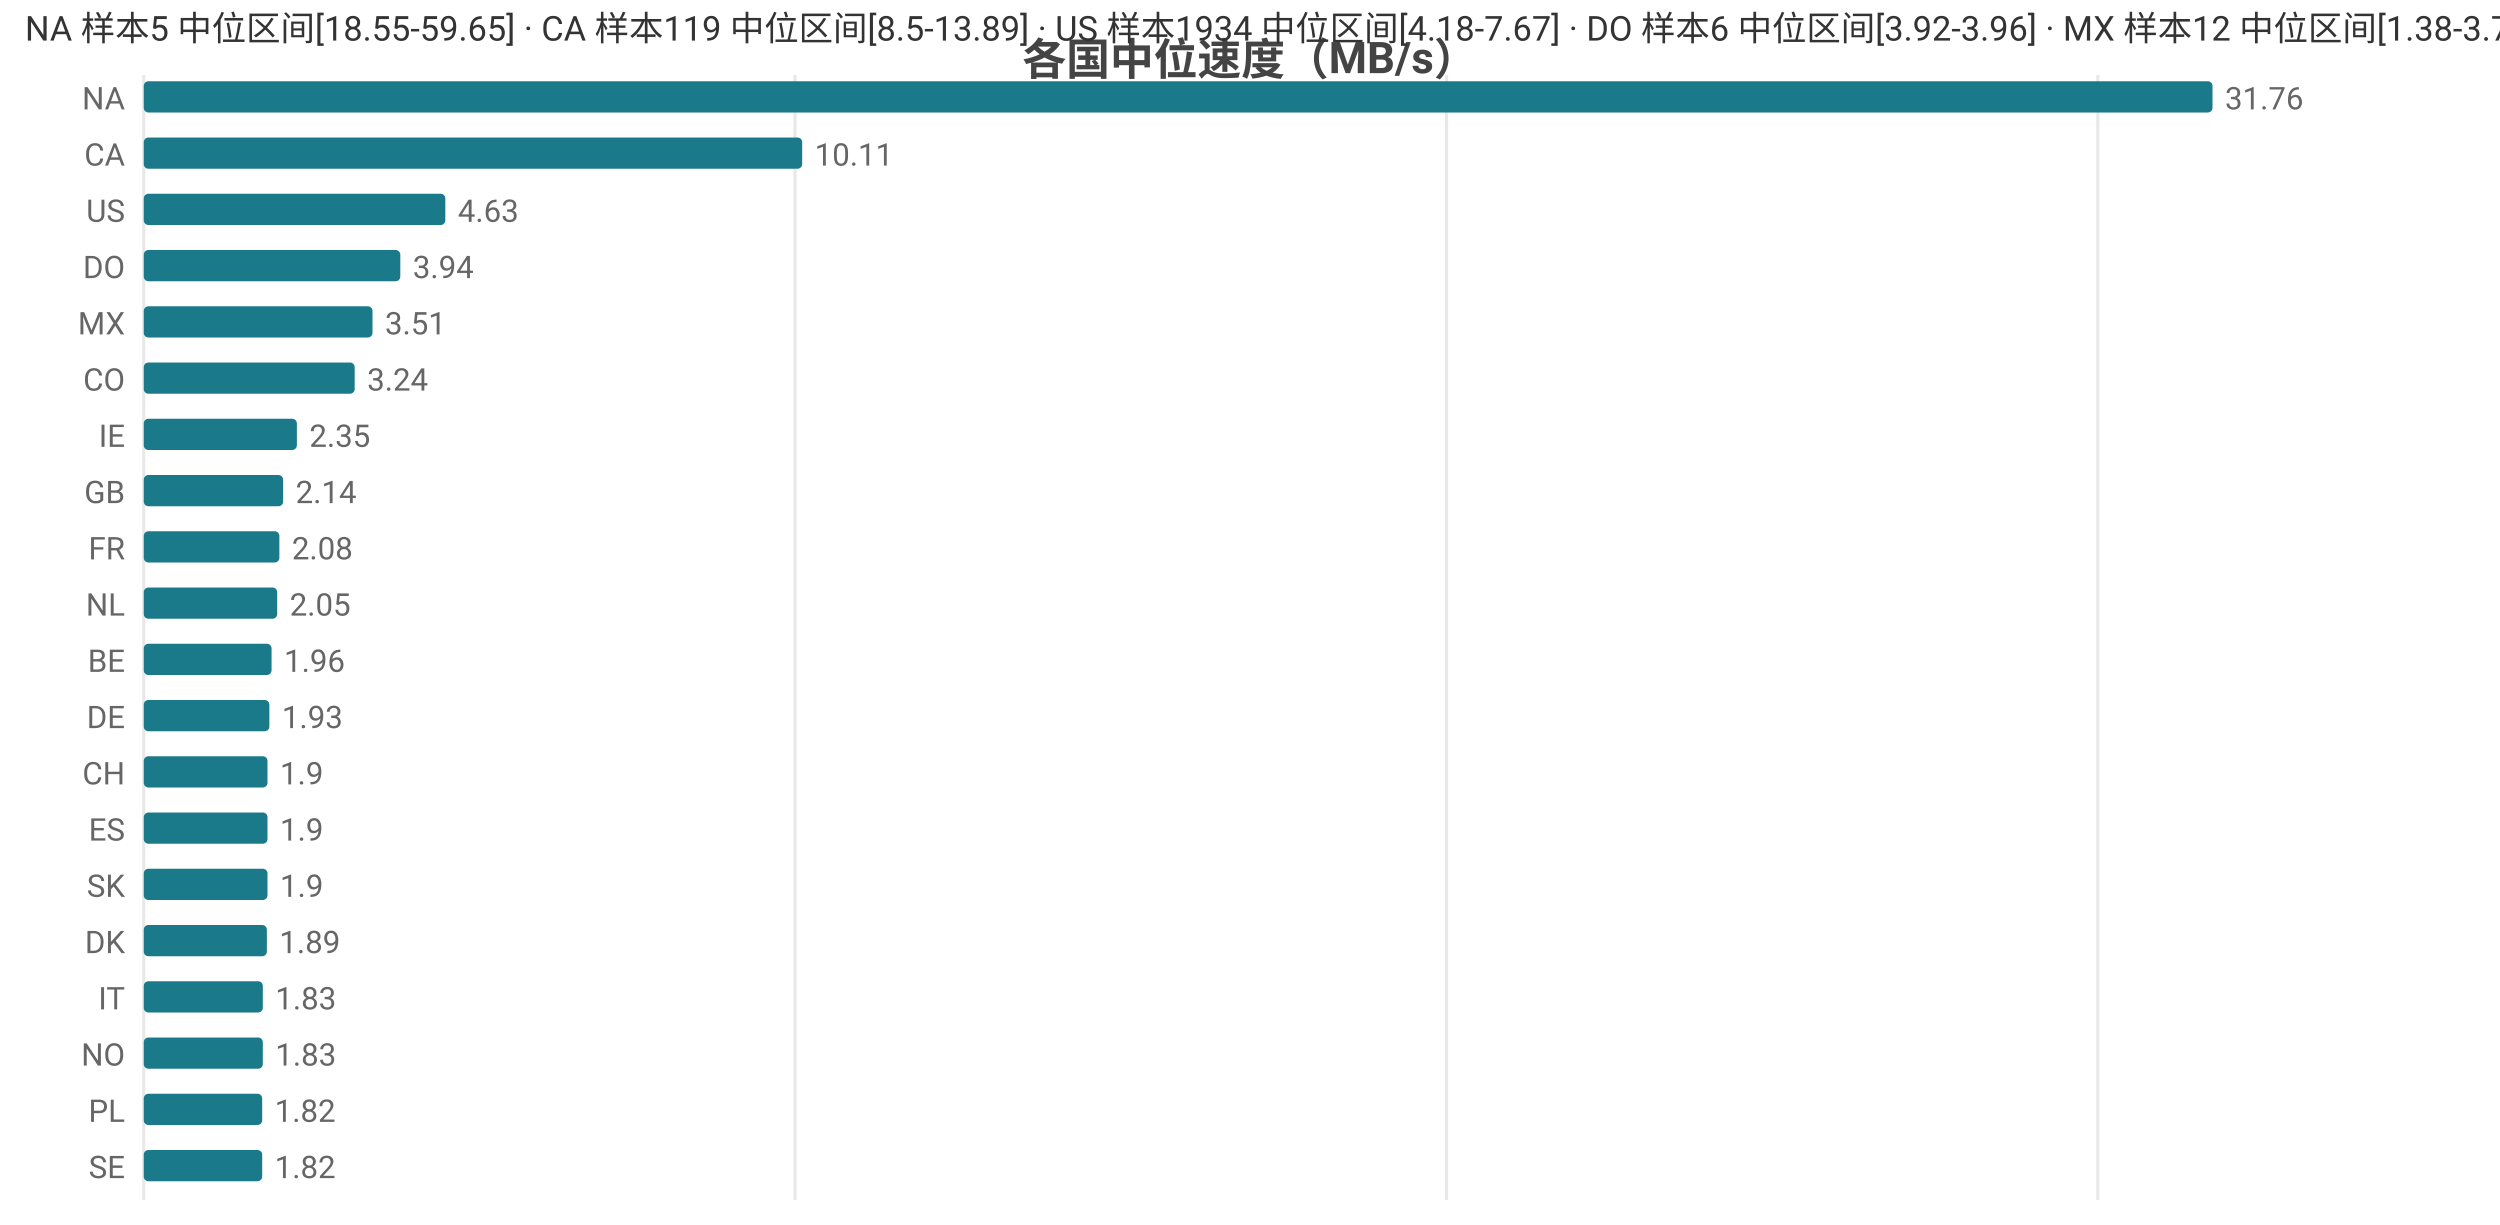
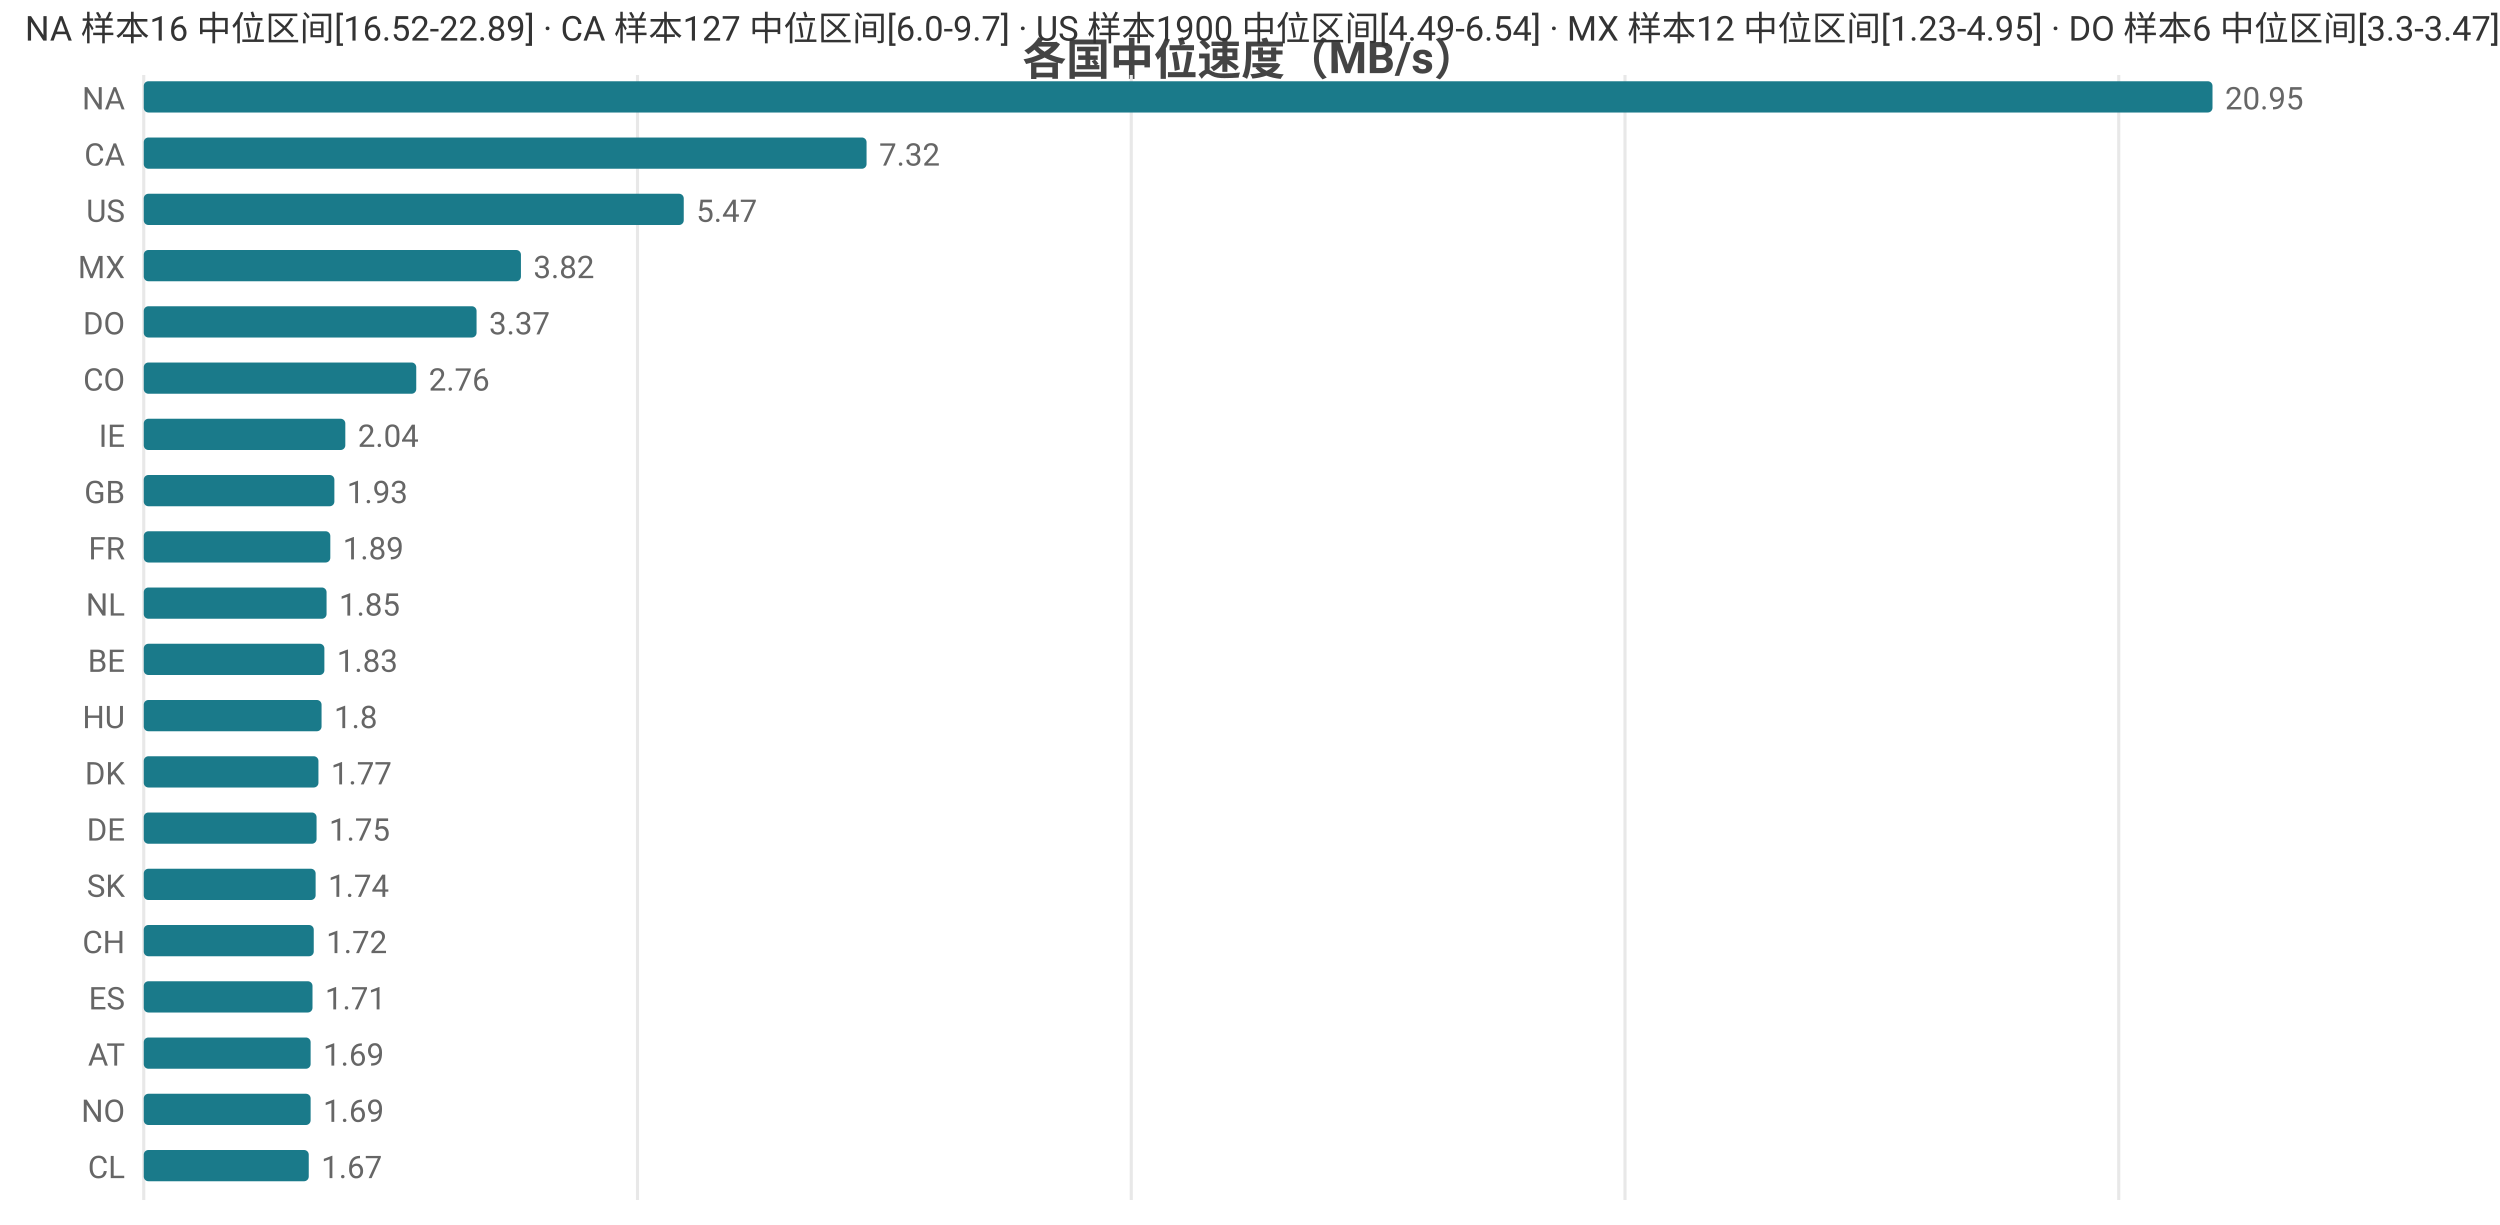
<svg xmlns="http://www.w3.org/2000/svg" width="800" height="392" viewBox="0 0 800 392">
  <rect width="800" height="392" fill="#ffffff" />
  <style>text{font-family:system-ui,-apple-system,'Segoe UI',Roboto,'PingFang SC','Microsoft YaHei','Noto Sans CJK SC',sans-serif}.g{stroke:#e8e8e8;stroke-width:1}.a{stroke:#999;stroke-width:1}.t{font-size:10px;fill:#666}.m{font-size:10px;text-anchor:middle;fill:#666}.e{font-size:10px;text-anchor:end;fill:#666}.l{font-size:11px;fill:#333}.tt{font-size:14px;font-weight:600;text-anchor:middle;fill:#444}.em{font-size:13px;text-anchor:middle;fill:#999}</style>
  <text class="tt" x="400.0" y="24">各国中位速度（MB/s）</text>
  <line class="g" x1="46" y1="24" x2="46" y2="384" />
-   <line class="g" x1="254.4" y1="24" x2="254.4" y2="384" />
-   <line class="g" x1="462.9" y1="24" x2="462.9" y2="384" />
-   <line class="g" x1="671.3" y1="24" x2="671.3" y2="384" />
+   <line class="g" x1="204.0" y1="24" x2="204.0" y2="384" />
+   <line class="g" x1="362.0" y1="24" x2="362.0" y2="384" />
+   <line class="g" x1="520.0" y1="24" x2="520.0" y2="384" />
+   <line class="g" x1="678.0" y1="24" x2="678.0" y2="384" />
  <text class="e" x="40" y="35">NA</text>
  <rect x="46" y="26" width="662" height="10" fill="#1a7a8a" rx="1.5" />
-   <text class="t" x="712" y="35">31.76</text>
+   <text class="t" x="712" y="35">20.95</text>
  <text class="e" x="40" y="53">CA</text>
-   <rect x="46" y="44" width="210.7" height="10" fill="#1a7a8a" rx="1.5" />
-   <text class="t" x="260.7" y="53">10.11</text>
+   <rect x="46" y="44" width="231.3" height="10" fill="#1a7a8a" rx="1.5" />
+   <text class="t" x="281.3" y="53">7.32</text>
  <text class="e" x="40" y="71">US</text>
-   <rect x="46" y="62" width="96.5" height="10" fill="#1a7a8a" rx="1.5" />
-   <text class="t" x="146.5" y="71">4.63</text>
-   <text class="e" x="40" y="89">DO</text>
-   <rect x="46" y="80" width="82.1" height="10" fill="#1a7a8a" rx="1.5" />
-   <text class="t" x="132.1" y="89">3.94</text>
-   <text class="e" x="40" y="107">MX</text>
-   <rect x="46" y="98" width="73.2" height="10" fill="#1a7a8a" rx="1.5" />
-   <text class="t" x="123.2" y="107">3.51</text>
+   <rect x="46" y="62" width="172.8" height="10" fill="#1a7a8a" rx="1.5" />
+   <text class="t" x="222.8" y="71">5.47</text>
+   <text class="e" x="40" y="89">MX</text>
+   <rect x="46" y="80" width="120.7" height="10" fill="#1a7a8a" rx="1.5" />
+   <text class="t" x="170.7" y="89">3.82</text>
+   <text class="e" x="40" y="107">DO</text>
+   <rect x="46" y="98" width="106.5" height="10" fill="#1a7a8a" rx="1.5" />
+   <text class="t" x="156.5" y="107">3.37</text>
  <text class="e" x="40" y="125">CO</text>
-   <rect x="46" y="116" width="67.5" height="10" fill="#1a7a8a" rx="1.5" />
-   <text class="t" x="117.5" y="125">3.24</text>
+   <rect x="46" y="116" width="87.2" height="10" fill="#1a7a8a" rx="1.5" />
+   <text class="t" x="137.2" y="125">2.76</text>
  <text class="e" x="40" y="143">IE</text>
-   <rect x="46" y="134" width="49.0" height="10" fill="#1a7a8a" rx="1.5" />
-   <text class="t" x="99.0" y="143">2.35</text>
+   <rect x="46" y="134" width="64.5" height="10" fill="#1a7a8a" rx="1.5" />
+   <text class="t" x="114.5" y="143">2.04</text>
  <text class="e" x="40" y="161">GB</text>
-   <rect x="46" y="152" width="44.6" height="10" fill="#1a7a8a" rx="1.5" />
-   <text class="t" x="94.6" y="161">2.14</text>
+   <rect x="46" y="152" width="61.0" height="10" fill="#1a7a8a" rx="1.5" />
+   <text class="t" x="111.0" y="161">1.93</text>
  <text class="e" x="40" y="179">FR</text>
-   <rect x="46" y="170" width="43.4" height="10" fill="#1a7a8a" rx="1.5" />
-   <text class="t" x="93.4" y="179">2.08</text>
+   <rect x="46" y="170" width="59.7" height="10" fill="#1a7a8a" rx="1.5" />
+   <text class="t" x="109.7" y="179">1.89</text>
  <text class="e" x="40" y="197">NL</text>
-   <rect x="46" y="188" width="42.7" height="10" fill="#1a7a8a" rx="1.5" />
-   <text class="t" x="92.7" y="197">2.05</text>
+   <rect x="46" y="188" width="58.5" height="10" fill="#1a7a8a" rx="1.5" />
+   <text class="t" x="108.5" y="197">1.85</text>
  <text class="e" x="40" y="215">BE</text>
-   <rect x="46" y="206" width="40.9" height="10" fill="#1a7a8a" rx="1.5" />
-   <text class="t" x="90.9" y="215">1.96</text>
-   <text class="e" x="40" y="233">DE</text>
-   <rect x="46" y="224" width="40.2" height="10" fill="#1a7a8a" rx="1.5" />
-   <text class="t" x="90.2" y="233">1.93</text>
-   <text class="e" x="40" y="251">CH</text>
-   <rect x="46" y="242" width="39.6" height="10" fill="#1a7a8a" rx="1.5" />
-   <text class="t" x="89.6" y="251">1.9</text>
-   <text class="e" x="40" y="269">ES</text>
-   <rect x="46" y="260" width="39.6" height="10" fill="#1a7a8a" rx="1.5" />
-   <text class="t" x="89.6" y="269">1.9</text>
+   <rect x="46" y="206" width="57.8" height="10" fill="#1a7a8a" rx="1.5" />
+   <text class="t" x="107.8" y="215">1.83</text>
+   <text class="e" x="40" y="233">HU</text>
+   <rect x="46" y="224" width="56.9" height="10" fill="#1a7a8a" rx="1.5" />
+   <text class="t" x="106.9" y="233">1.8</text>
+   <text class="e" x="40" y="251">DK</text>
+   <rect x="46" y="242" width="55.9" height="10" fill="#1a7a8a" rx="1.5" />
+   <text class="t" x="105.9" y="251">1.77</text>
+   <text class="e" x="40" y="269">DE</text>
+   <rect x="46" y="260" width="55.3" height="10" fill="#1a7a8a" rx="1.5" />
+   <text class="t" x="105.3" y="269">1.75</text>
  <text class="e" x="40" y="287">SK</text>
-   <rect x="46" y="278" width="39.6" height="10" fill="#1a7a8a" rx="1.5" />
-   <text class="t" x="89.6" y="287">1.9</text>
-   <text class="e" x="40" y="305">DK</text>
-   <rect x="46" y="296" width="39.4" height="10" fill="#1a7a8a" rx="1.5" />
-   <text class="t" x="89.4" y="305">1.89</text>
-   <text class="e" x="40" y="323">IT</text>
-   <rect x="46" y="314" width="38.1" height="10" fill="#1a7a8a" rx="1.5" />
-   <text class="t" x="88.1" y="323">1.83</text>
-   <text class="e" x="40" y="341">NO</text>
-   <rect x="46" y="332" width="38.1" height="10" fill="#1a7a8a" rx="1.5" />
-   <text class="t" x="88.1" y="341">1.83</text>
-   <text class="e" x="40" y="359">PL</text>
-   <rect x="46" y="350" width="37.9" height="10" fill="#1a7a8a" rx="1.5" />
-   <text class="t" x="87.9" y="359">1.82</text>
-   <text class="e" x="40" y="377">SE</text>
-   <rect x="46" y="368" width="37.9" height="10" fill="#1a7a8a" rx="1.5" />
-   <text class="t" x="87.9" y="377">1.82</text>
-   <text class="l" x="8" y="13">NA 样本5 中位区间[18.55-59.65] · CA 样本119 中位区间[8.5-13.89] · US 样本1934 中位区间[4.18-7.67] · DO 样本6 中位区间[3.92-3.96] · MX 样本12 中位区间[1.38-3.75]</text>
+   <rect x="46" y="278" width="55.0" height="10" fill="#1a7a8a" rx="1.5" />
+   <text class="t" x="105.0" y="287">1.74</text>
+   <text class="e" x="40" y="305">CH</text>
+   <rect x="46" y="296" width="54.4" height="10" fill="#1a7a8a" rx="1.5" />
+   <text class="t" x="104.4" y="305">1.72</text>
+   <text class="e" x="40" y="323">ES</text>
+   <rect x="46" y="314" width="54.0" height="10" fill="#1a7a8a" rx="1.5" />
+   <text class="t" x="104.0" y="323">1.71</text>
+   <text class="e" x="40" y="341">AT</text>
+   <rect x="46" y="332" width="53.4" height="10" fill="#1a7a8a" rx="1.5" />
+   <text class="t" x="103.4" y="341">1.69</text>
+   <text class="e" x="40" y="359">NO</text>
+   <rect x="46" y="350" width="53.4" height="10" fill="#1a7a8a" rx="1.5" />
+   <text class="t" x="103.4" y="359">1.69</text>
+   <text class="e" x="40" y="377">CL</text>
+   <rect x="46" y="368" width="52.8" height="10" fill="#1a7a8a" rx="1.5" />
+   <text class="t" x="102.8" y="377">1.67</text>
+   <text class="l" x="8" y="13">NA 样本16 中位区间[16.52-22.89] · CA 样本127 中位区间[6.0-9.7] · US 样本1900 中位区间[4.49-6.54] · MX 样本12 中位区间[1.23-4.95] · DO 样本6 中位区间[3.3-3.47]</text>
</svg>
